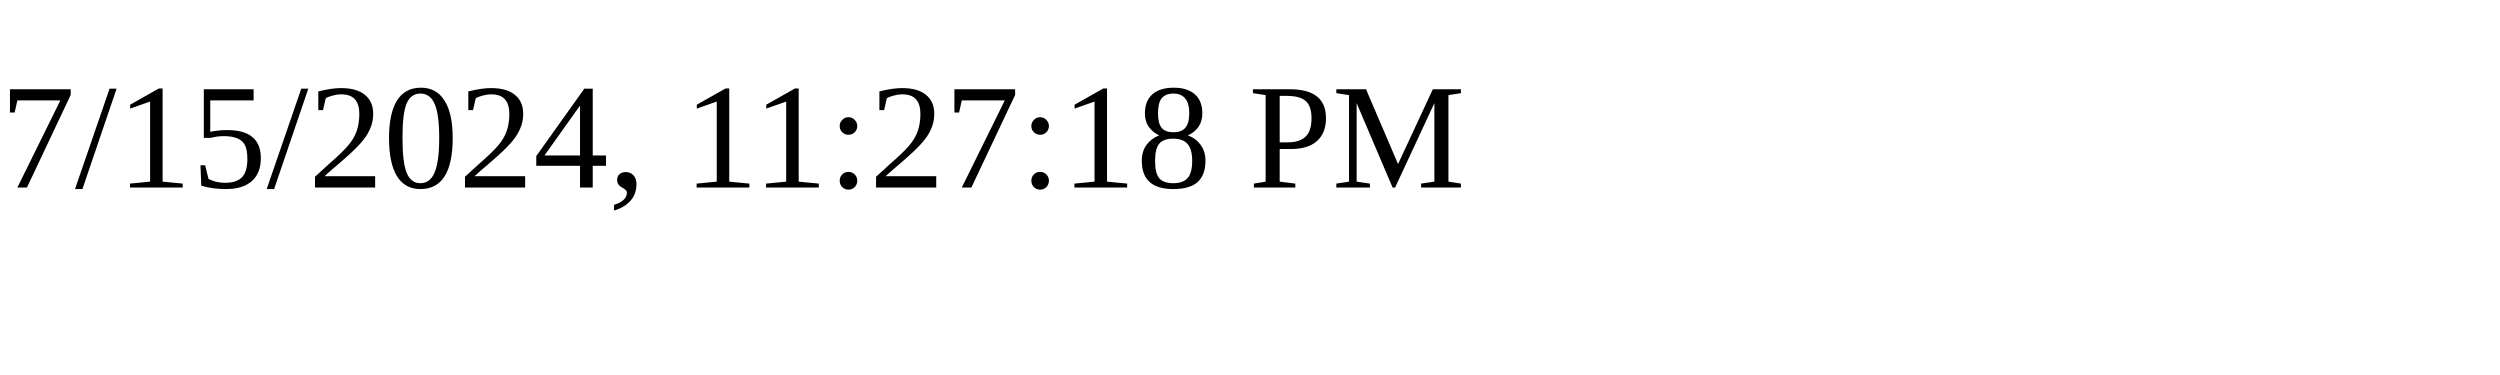
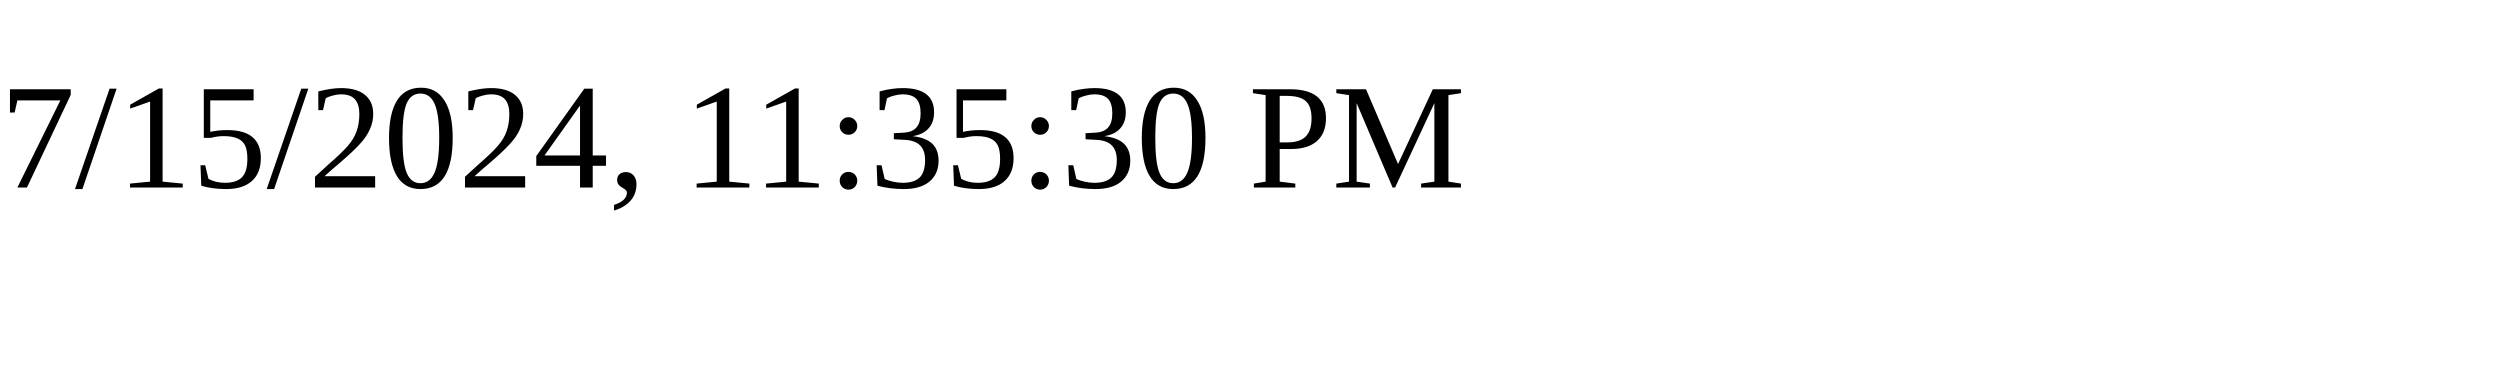
<svg xmlns="http://www.w3.org/2000/svg" height="30" width="200">
-   <text x="0" y="15">7/15/2024, 11:27:18 PM</text>
+   <text x="0" y="15">7/15/2024, 11:35:30 PM</text>
</svg>
